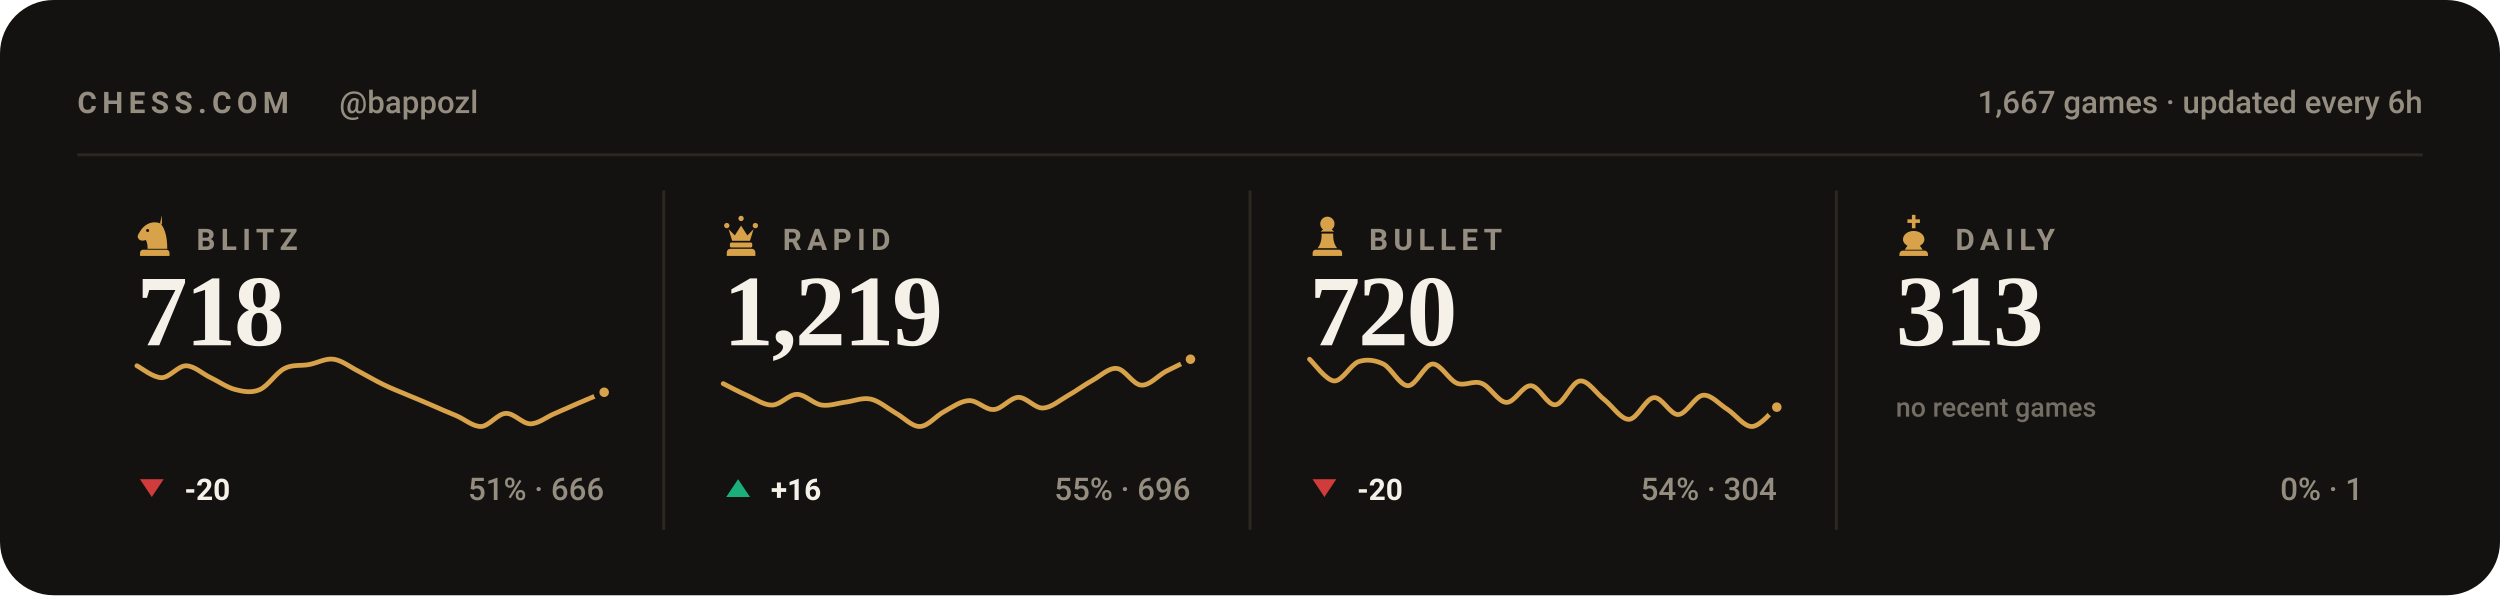
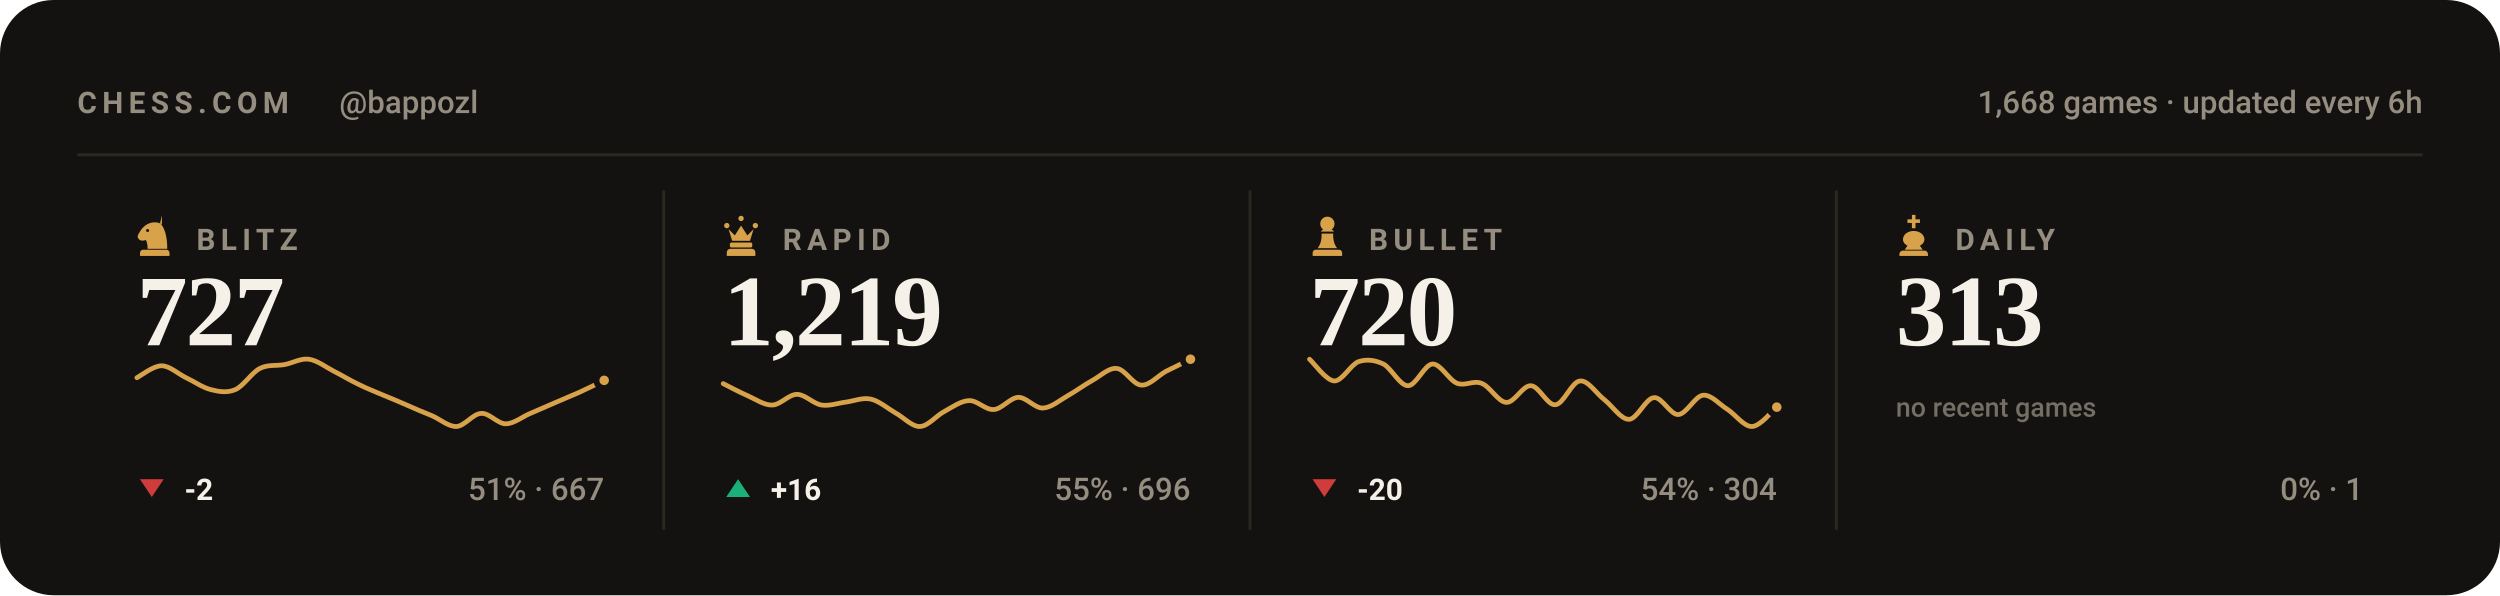
<svg xmlns="http://www.w3.org/2000/svg" viewBox="0 0 840 200" width="840" height="200" role="img" aria-label="Chess.com stats for bappozl across blitz, rapid, bullet and daily">
  <style>svg{font-family:-apple-system,BlinkMacSystemFont,'Segoe UI',Roboto,'Helvetica Neue',Arial,sans-serif}text{fill:#f5f1e8;white-space:pre}.bg{fill:#141210}.acc{fill:#d8a24a}.win{fill:#1baf7a}.draw{fill:#8b8f96}.loss{fill:#d03b3b}.lbl{font-size:10px;font-weight:600;letter-spacing:.18em;fill:#948d80}.cap{font-size:10.5px;font-weight:500;fill:#948d80}.num{font-family:Georgia,'Times New Roman',Times,serif;font-weight:700;letter-spacing:-.02em}.tick{font-size:9px;font-weight:500;fill:#948d80;opacity:.75}.dl{font-size:10px;font-weight:600}.rule{stroke:#2b2721;stroke-width:1;fill:none}.grid{stroke:#2b2721;stroke-width:1;fill:none;opacity:.7}.ln{fill:none;stroke:#d8a24a;stroke-width:2;stroke-linecap:round;stroke-linejoin:round}.ring{stroke:#141210;stroke-width:2}.hollow{fill:none;stroke-width:1.5}.sq{fill:#f5f1e8;opacity:.035}</style>
  <rect class="bg" width="840" height="200" rx="18" />
  <text class="lbl" x="26" y="38">CHESS.COM</text>
  <text class="cap" x="114" y="38">@bappozl</text>
-   <text class="cap" x="814" y="38" text-anchor="end">1,667 games · updated every 6h</text>
+   <text class="cap" x="814" y="38" text-anchor="end">1,668 games · updated every 6h</text>
  <line class="rule" x1="26" y1="52" x2="814" y2="52" />
  <g class="acc" transform="translate(44.5,71.6) scale(0.15)">
    <path fill-rule="evenodd" d="M66 5l-4 17c9 10 16 27 16 58H34c0-8-1-14-4-20-6 3-13 2-16-2-3-3-3-8 0-12 3-5 6-10 10-14 6-6 13-10 21-11 7-1 14 0 21 4zM37.4 39a3.4 3.4 0 1 0-6.8 0 3.4 3.4 0 1 0 6.8 0zM24 82h52c3.9 0 7 3.1 7 7v7H17v-7c0-3.9 3.1-7 7-7z" />
  </g>
  <text class="lbl" x="66" y="84">BLITZ</text>
-   <text class="num" x="46" y="116" style="font-size:34px">718</text>
-   <path class="ln" style="stroke-width:1.6" d="M46.0 122.9C47.4 123.6 51.5 126.9 54.3 126.9C57.0 126.9 59.8 122.9 62.5 122.9C65.3 122.9 68.0 125.6 70.8 126.9C73.5 128.2 76.3 130.2 79.1 130.9C81.8 131.6 84.6 132.1 87.3 130.9C90.1 129.7 92.8 125.2 95.6 123.8C98.3 122.4 101.1 123.0 103.8 122.5C106.6 122.0 109.4 120.3 112.1 120.7C114.9 121.1 117.6 123.3 120.4 124.7C123.1 126.1 125.9 127.8 128.6 129.1C131.4 130.5 134.1 131.5 136.9 132.7C139.6 133.8 142.4 135.0 145.2 136.2C147.9 137.4 150.7 138.6 153.4 139.7C156.2 140.9 158.9 143.4 161.7 143.3C164.4 143.1 167.2 139.0 169.9 138.9C172.7 138.7 175.5 142.4 178.2 142.4C181.0 142.4 183.7 140.0 186.5 138.9C189.2 137.7 192.0 136.5 194.7 135.3C197.5 134.1 201.6 132.4 203.0 131.8" />
-   <circle class="acc ring" cx="203.0" cy="131.8" r="2.6" />
+   <text class="num" x="46" y="116" style="font-size:34px">727</text>
+   <path class="ln" style="stroke-width:1.6" d="M46.0 126.9C47.4 126.2 51.5 122.9 54.3 122.9C57.0 122.9 59.8 125.6 62.5 126.9C65.3 128.2 68.0 130.2 70.8 130.9C73.5 131.6 76.3 132.1 79.1 130.9C81.8 129.7 84.6 125.2 87.3 123.8C90.1 122.4 92.8 123.0 95.6 122.5C98.3 122.0 101.1 120.3 103.8 120.7C106.6 121.1 109.4 123.3 112.1 124.7C114.9 126.1 117.6 127.8 120.4 129.1C123.1 130.5 125.9 131.5 128.6 132.7C131.4 133.8 134.1 135.0 136.9 136.2C139.6 137.4 142.4 138.6 145.2 139.7C147.9 140.9 150.7 143.4 153.4 143.3C156.2 143.1 158.9 139.0 161.7 138.9C164.4 138.7 167.2 142.4 169.9 142.4C172.7 142.4 175.5 140.0 178.2 138.9C181.0 137.7 183.7 136.5 186.5 135.3C189.2 134.1 192.0 133.0 194.7 131.8C197.5 130.5 201.6 128.5 203.0 127.8" />
+   <circle class="acc ring" cx="203.0" cy="127.8" r="2.6" />
  <path fill="#d03b3b" d="M51 167L55 161H47Z" />
-   <text class="dl" x="62" y="168" fill="#d03b3b">-20</text>
-   <text class="cap" x="203" y="168" text-anchor="end">51% · 666</text>
+   <text class="dl" x="62" y="168" fill="#d03b3b">-2</text>
+   <text class="cap" x="203" y="168" text-anchor="end">51% · 667</text>
  <line class="rule" x1="223.0" y1="64" x2="223.0" y2="178" />
  <g class="acc" transform="translate(241.5,71.6) scale(0.15)">
    <path d="M18 22a6 6 0 1 1 0 12 6 6 0 0 1 0-12zm64 0a6 6 0 1 1 0 12 6 6 0 0 1 0-12zM50 6a6 6 0 1 1 0 12 6 6 0 0 1 0-12zM22 36l8 26h40l8-26-14 14-14-22-14 22zM28 66h44c1.6 0 3 1.3 3 3v5c0 1.6-1.4 3-3 3H28c-1.6 0-3-1.4-3-3v-5c0-1.7 1.4-3 3-3zM26 80h48c4.4 0 8 3.6 8 8v8H18v-8c0-4.4 3.6-8 8-8z" />
  </g>
  <text class="lbl" x="263" y="84">RAPID</text>
  <text class="num" x="243" y="116" style="font-size:34px">1,219</text>
  <path class="ln" style="stroke-width:1.6" d="M243.0 128.9C244.4 129.6 248.5 131.8 251.3 133.0C254.0 134.2 256.8 136.2 259.5 136.1C262.3 136.0 265.0 132.5 267.8 132.5C270.5 132.5 273.3 135.7 276.1 136.1C278.8 136.5 281.6 135.4 284.3 135.1C287.1 134.7 289.8 133.5 292.6 134.1C295.3 134.7 298.1 137.1 300.8 138.7C303.6 140.2 306.4 143.4 309.1 143.3C311.9 143.2 314.6 139.6 317.4 138.2C320.1 136.7 322.9 134.7 325.6 134.6C328.4 134.5 331.1 137.8 333.9 137.6C336.6 137.5 339.4 133.6 342.2 133.5C344.9 133.5 347.7 137.2 350.4 137.1C353.2 137.0 355.9 134.6 358.7 133.0C361.4 131.5 364.2 129.4 366.9 127.9C369.7 126.4 372.5 123.5 375.2 123.8C378.0 124.0 380.7 129.3 383.5 129.4C386.2 129.6 389.0 126.3 391.7 124.8C394.5 123.4 398.6 121.4 400.0 120.7" />
  <circle class="acc ring" cx="400.0" cy="120.7" r="2.6" />
  <path fill="#1baf7a" d="M248 161L252 167H244Z" />
  <text class="dl" x="259" y="168" fill="#1baf7a">+16</text>
  <text class="cap" x="400" y="168" text-anchor="end">55% · 696</text>
  <line class="rule" x1="420.0" y1="64" x2="420.0" y2="178" />
  <g class="acc" transform="translate(438.5,71.6) scale(0.15)">
    <path d="M50 8c-8.8 0-16 7.2-16 16 0 5.2 2.5 9.9 6.4 12.8-2.1 1.2-3.9 2.8-5.3 4.7h29.8c-1.4-1.9-3.2-3.5-5.3-4.7C63.5 33.9 66 29.2 66 24c0-8.8-7.2-16-16-16zM37 46c.6 13.6-2.4 24.5-9 32.7h44c-6.6-8.2-9.6-19.1-9-32.7H37zM24 82h52c3.9 0 7 3.1 7 7v7H17v-7c0-3.9 3.1-7 7-7z" />
  </g>
  <text class="lbl" x="460" y="84">BULLET</text>
  <text class="num" x="440" y="116" style="font-size:34px">720</text>
  <path class="ln" style="stroke-width:1.6" d="M440.0 120.7C441.4 121.9 445.5 127.8 448.3 128.0C451.0 128.1 453.8 122.5 456.5 121.5C459.3 120.6 462.0 121.0 464.8 122.3C467.5 123.7 470.3 129.6 473.1 129.6C475.8 129.6 478.6 122.5 481.3 122.3C484.1 122.2 486.8 127.7 489.6 128.8C492.3 129.8 495.1 127.7 497.8 128.8C500.6 129.8 503.4 135.1 506.1 135.2C508.9 135.4 511.6 129.4 514.4 129.6C517.1 129.7 519.9 136.3 522.6 136.0C525.4 135.8 528.1 128.2 530.9 128.0C533.6 127.7 536.4 132.3 539.2 134.4C541.9 136.6 544.7 141.0 547.4 140.9C550.2 140.7 552.9 133.9 555.7 133.6C558.4 133.3 561.2 139.4 563.9 139.3C566.7 139.1 569.5 133.1 572.2 132.8C575.0 132.5 577.7 135.9 580.5 137.6C583.2 139.4 586.0 143.4 588.7 143.3C591.5 143.2 595.6 137.9 597.0 136.8" />
  <circle class="acc ring" cx="597.0" cy="136.8" r="2.6" />
  <path fill="#d03b3b" d="M445 167L449 161H441Z" />
  <text class="dl" x="456" y="168" fill="#d03b3b">-20</text>
  <text class="cap" x="597" y="168" text-anchor="end">54% · 304</text>
  <line class="rule" x1="617.0" y1="64" x2="617.0" y2="178" />
  <g class="acc" transform="translate(635.5,71.6) scale(0.15)">
    <path d="M46 4h8v10h10v8H54v12h-8V22H36v-8h10V4zM50 40c-13 0-24 8-24 19 0 6 4 11 10 14l-6 9h40l-6-9c6-3 10-8 10-14 0-11-11-19-24-19zM26 84h48c4.4 0 8 3.6 8 8v4H18v-4c0-4.4 3.6-8 8-8z" />
  </g>
  <text class="lbl" x="657" y="84">DAILY</text>
  <text class="num" x="637" y="116" style="font-size:34px">313</text>
  <text class="tick" x="637" y="140">no recent games</text>
  <text class="cap" x="794" y="168" text-anchor="end">0% · 1</text>
</svg>
